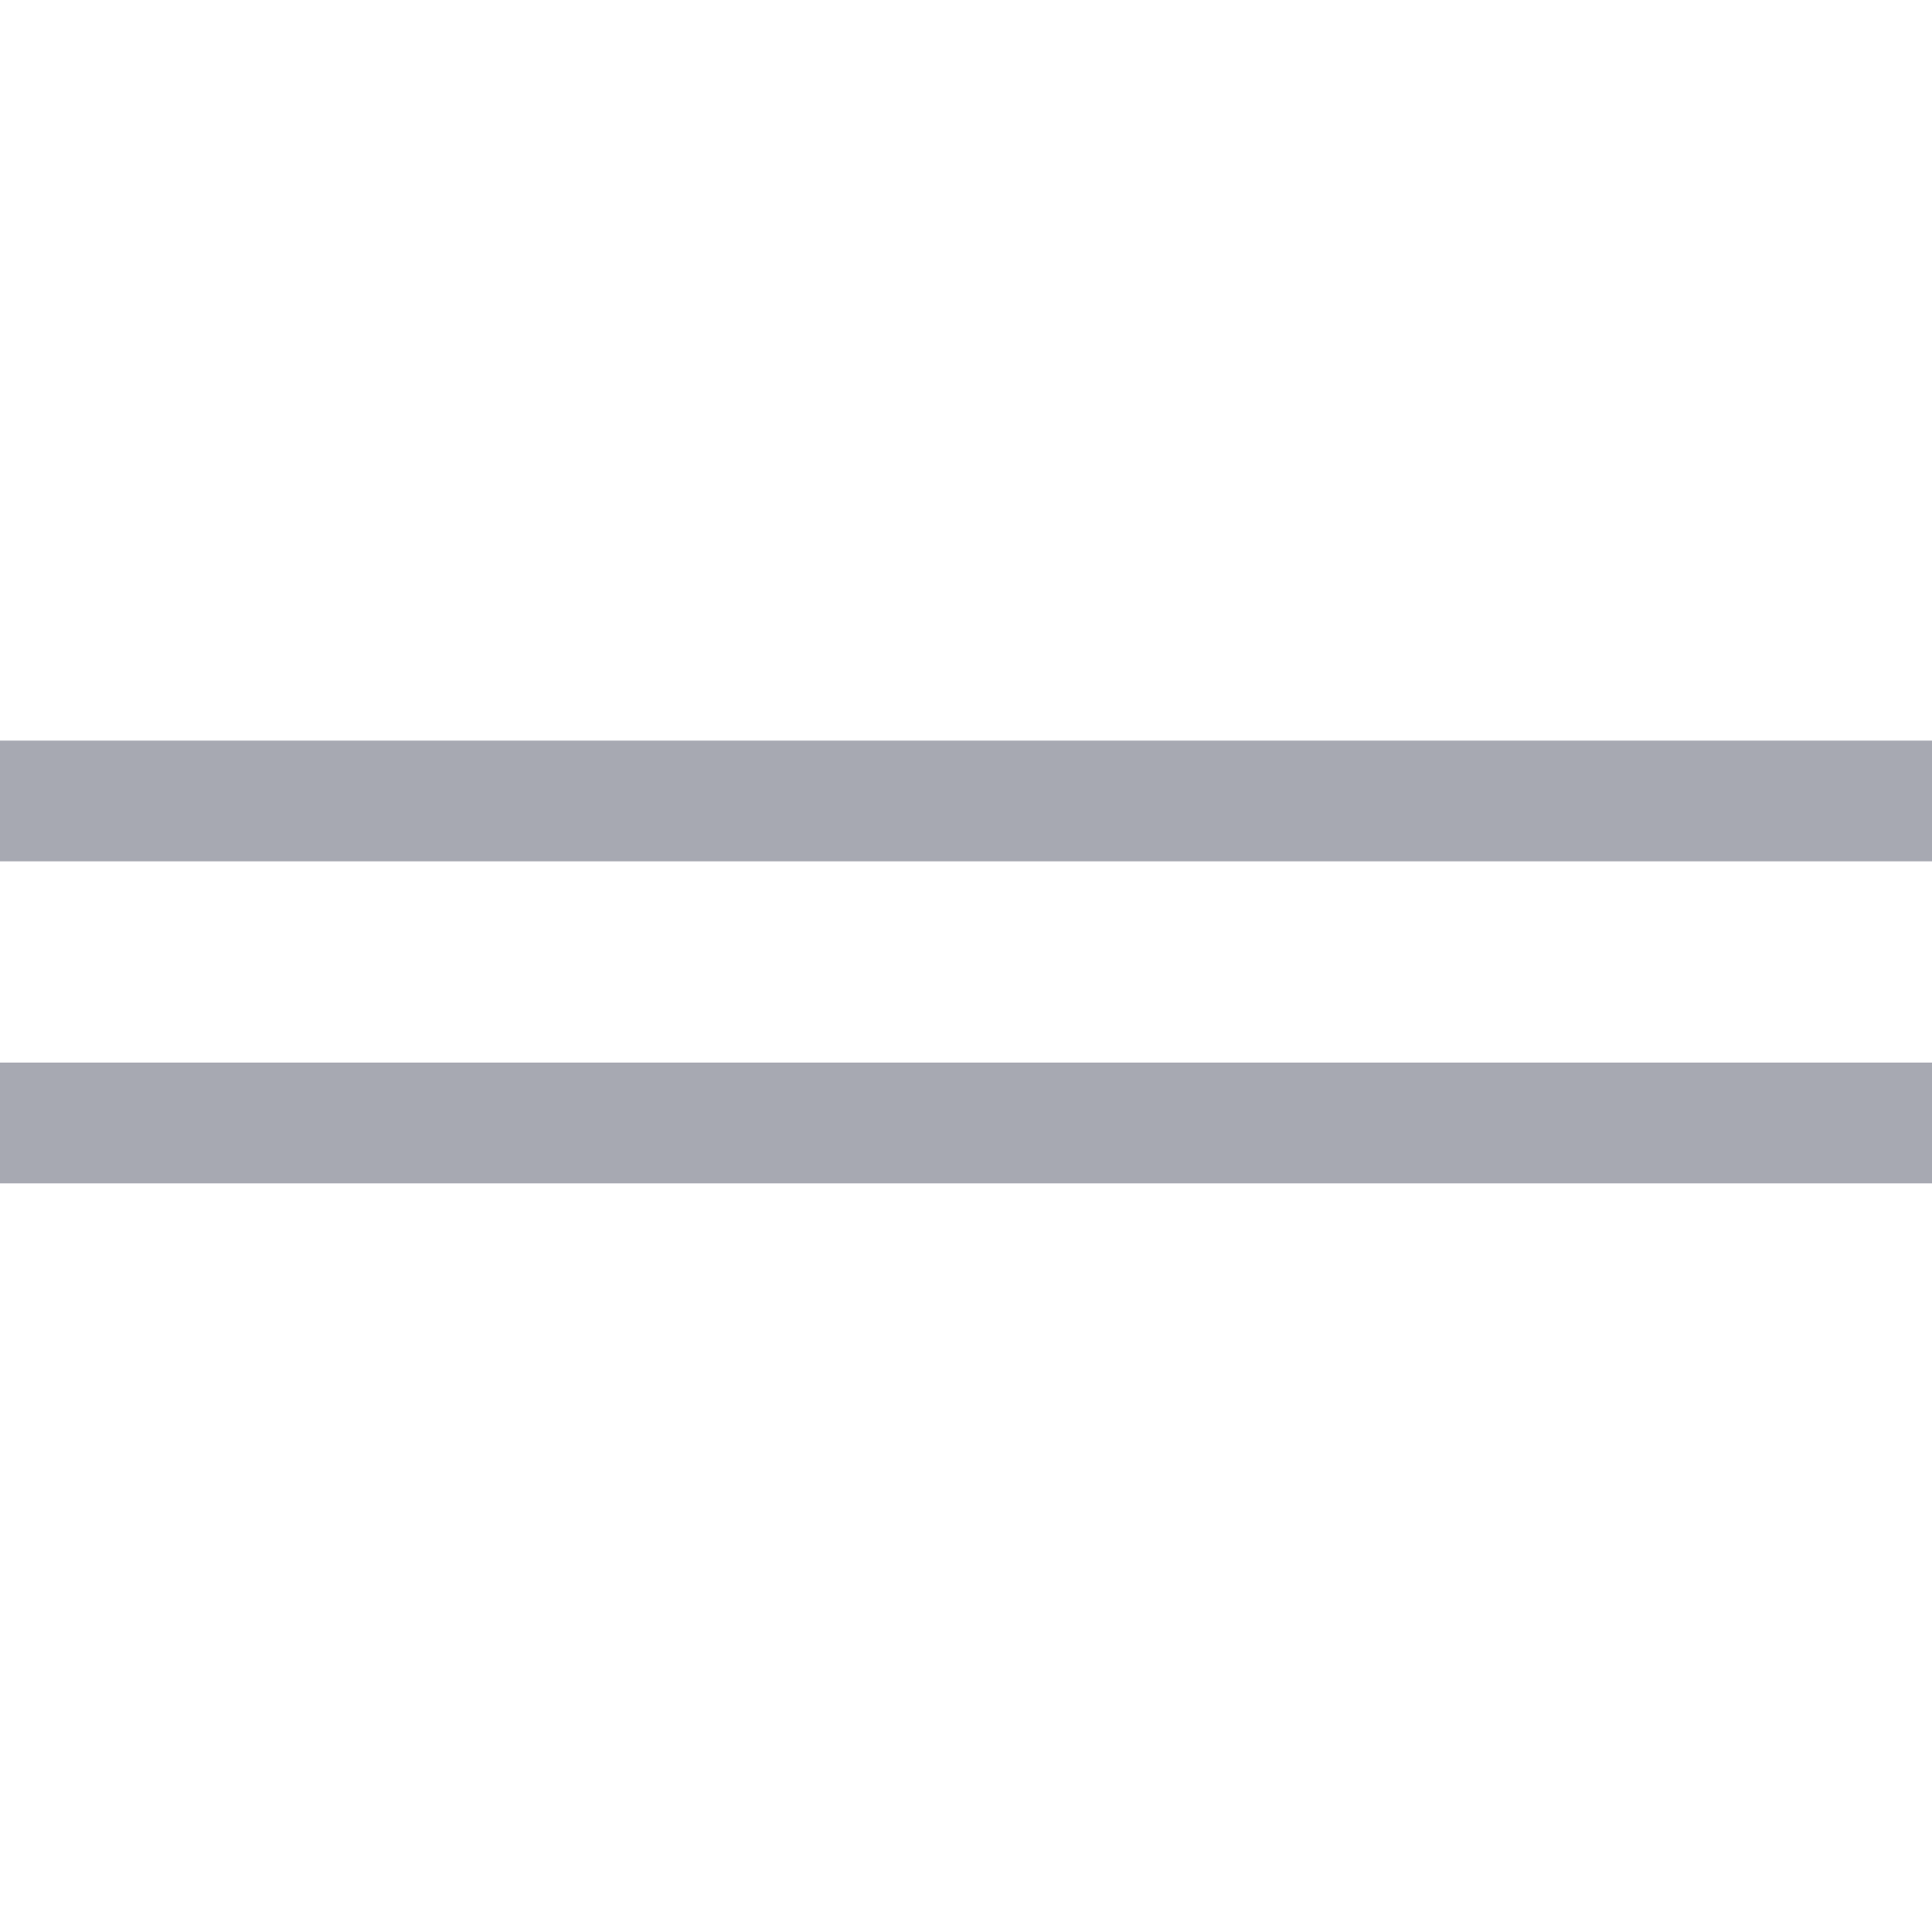
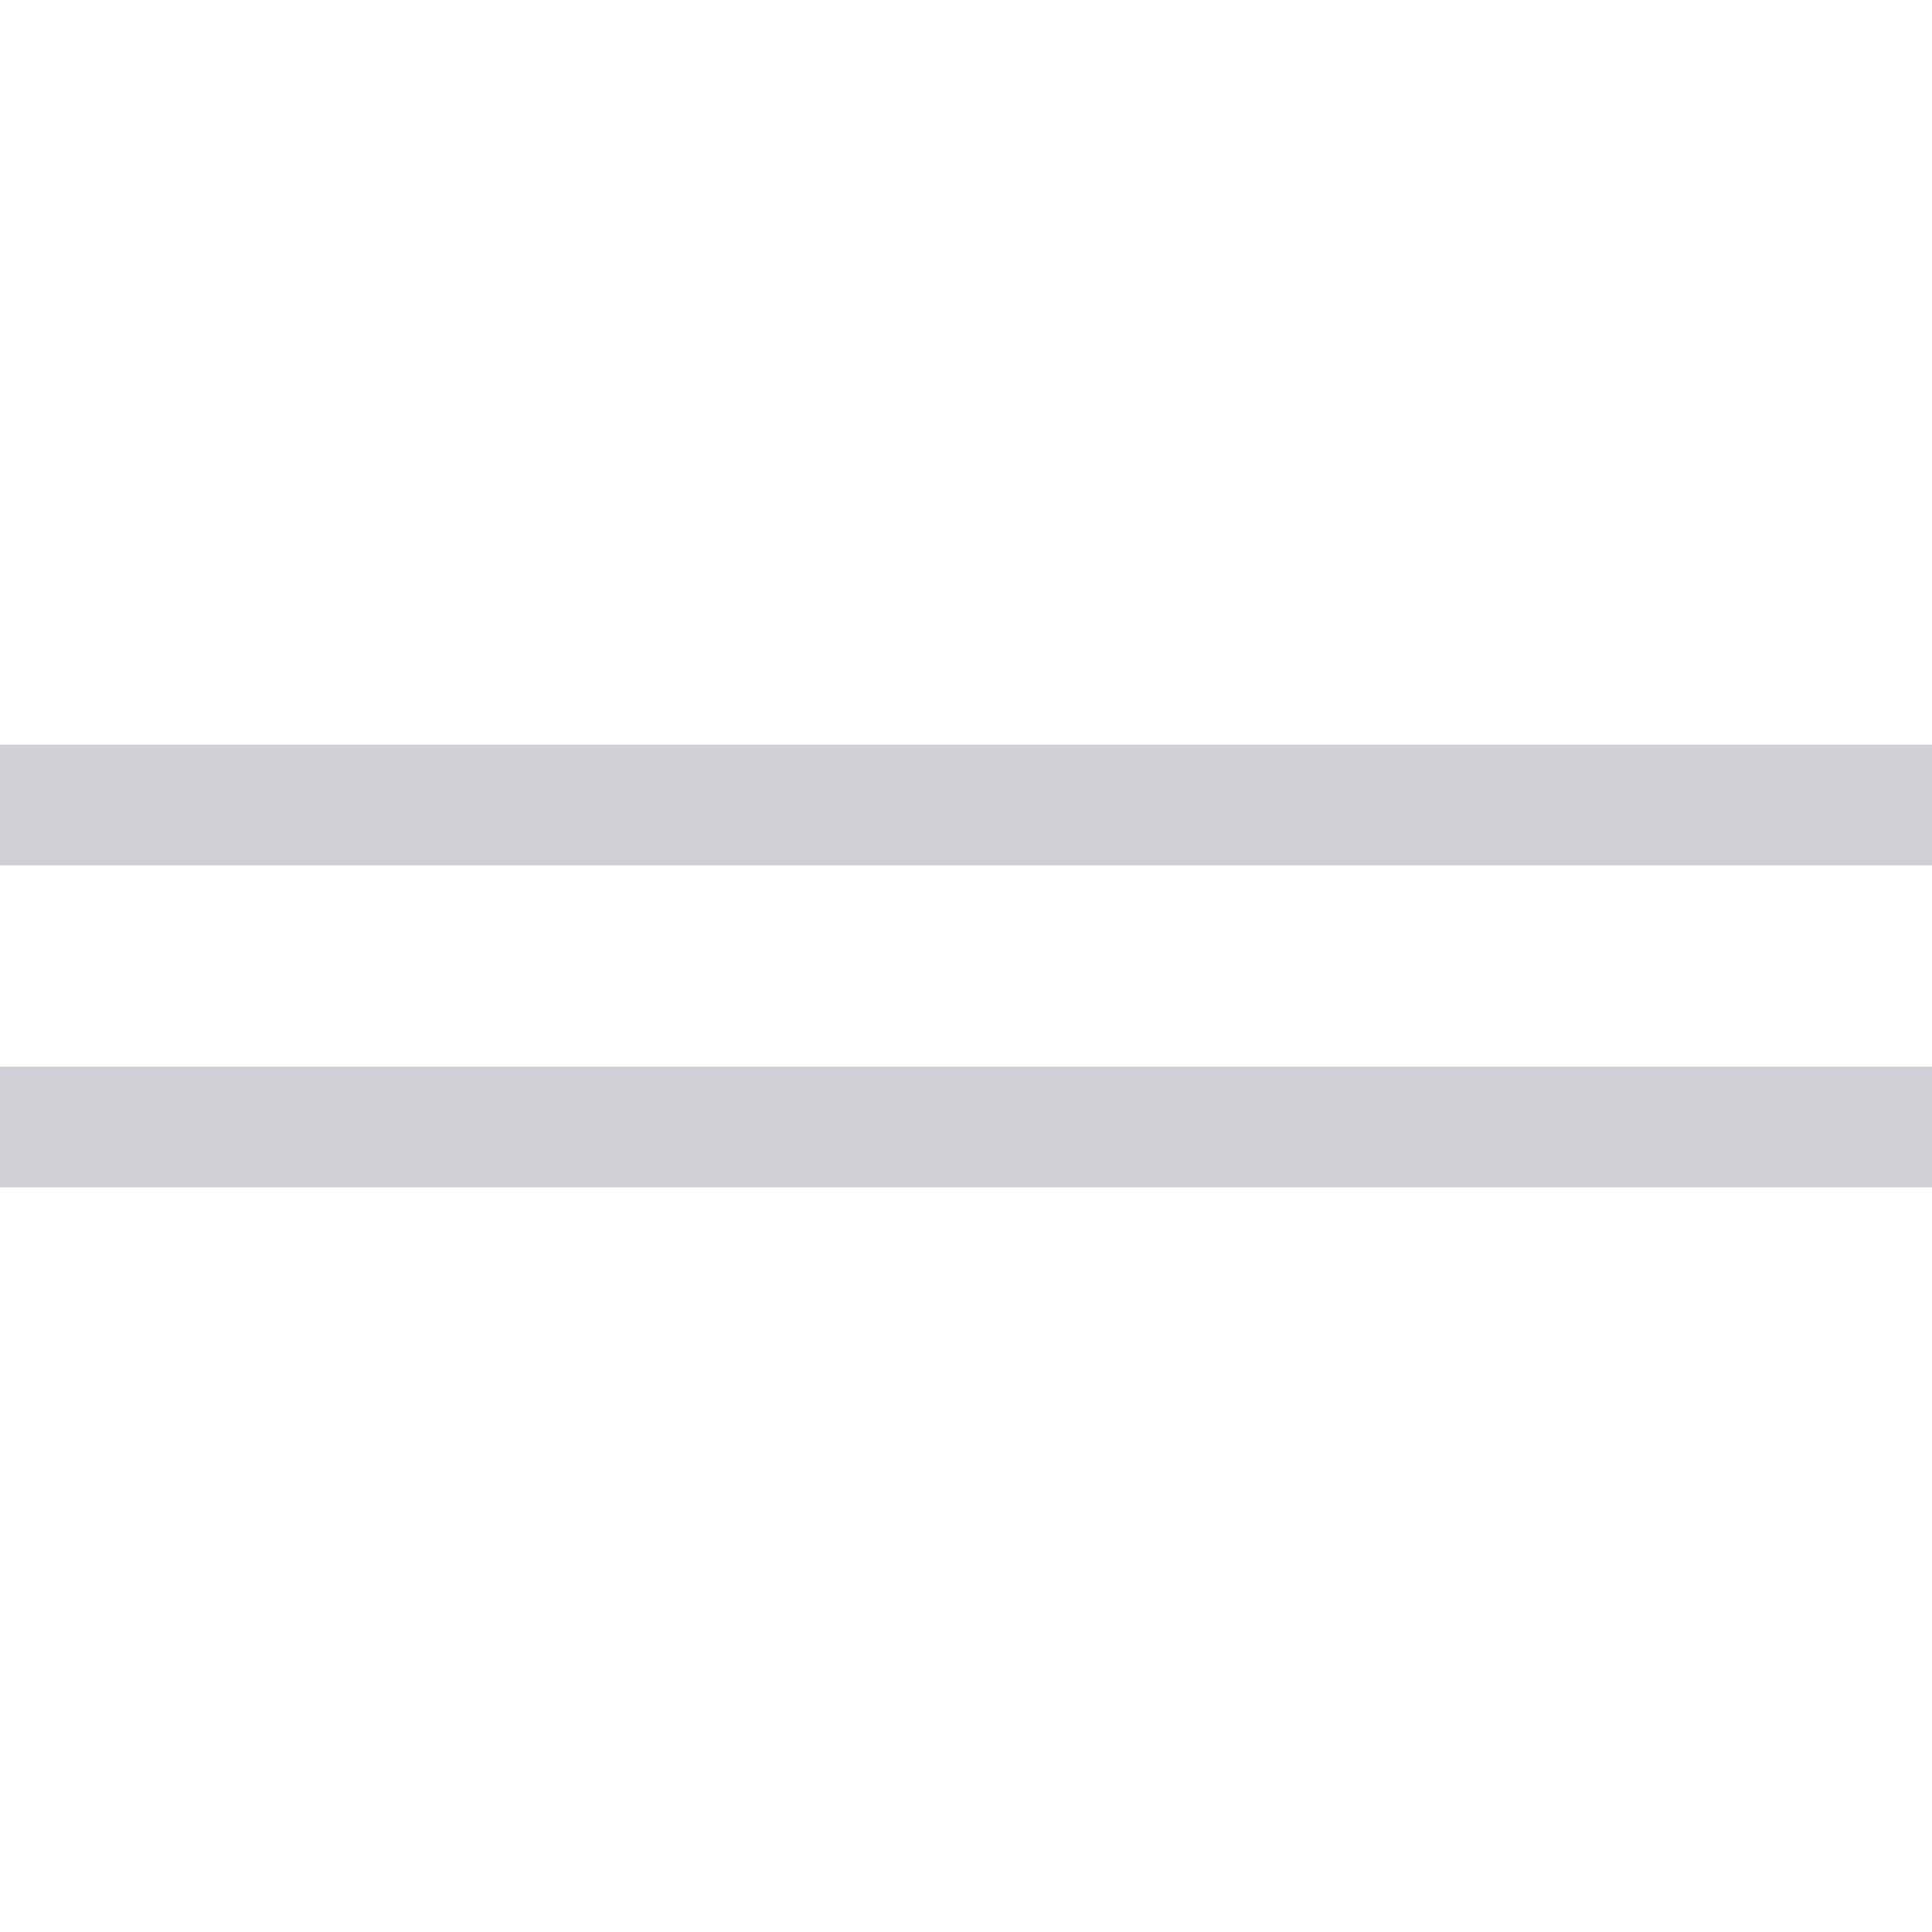
- <svg xmlns="http://www.w3.org/2000/svg" version="1.1" id="btn_height-modifier" x="0px" y="0px" viewBox="0 0 24 24" style="enable-background:new 0 0 24 24;" xml:space="preserve">
-   <style type="text/css">
- 	.st0{fill:none;}
- 	.st1{fill:#A7A9B2;}
- </style>
-   <rect id="사각형_90" class="st0" width="24" height="24" />
-   <g id="선_28">
-     <rect y="13.2" class="st1" width="24" height="1.5" />
-   </g>
-   <g id="선_29">
-     <rect y="9.2" class="st1" width="24" height="1.5" />
-   </g>
+ <svg xmlns="http://www.w3.org/2000/svg" width="24" height="24" viewBox="0 0 24 24" fill="none">
+   <path d="M0 14H24" stroke="#CED0D6" stroke-width="1.5" />
+   <path d="M24 10L0 10" stroke="#CED0D6" stroke-width="1.5" />
</svg>
